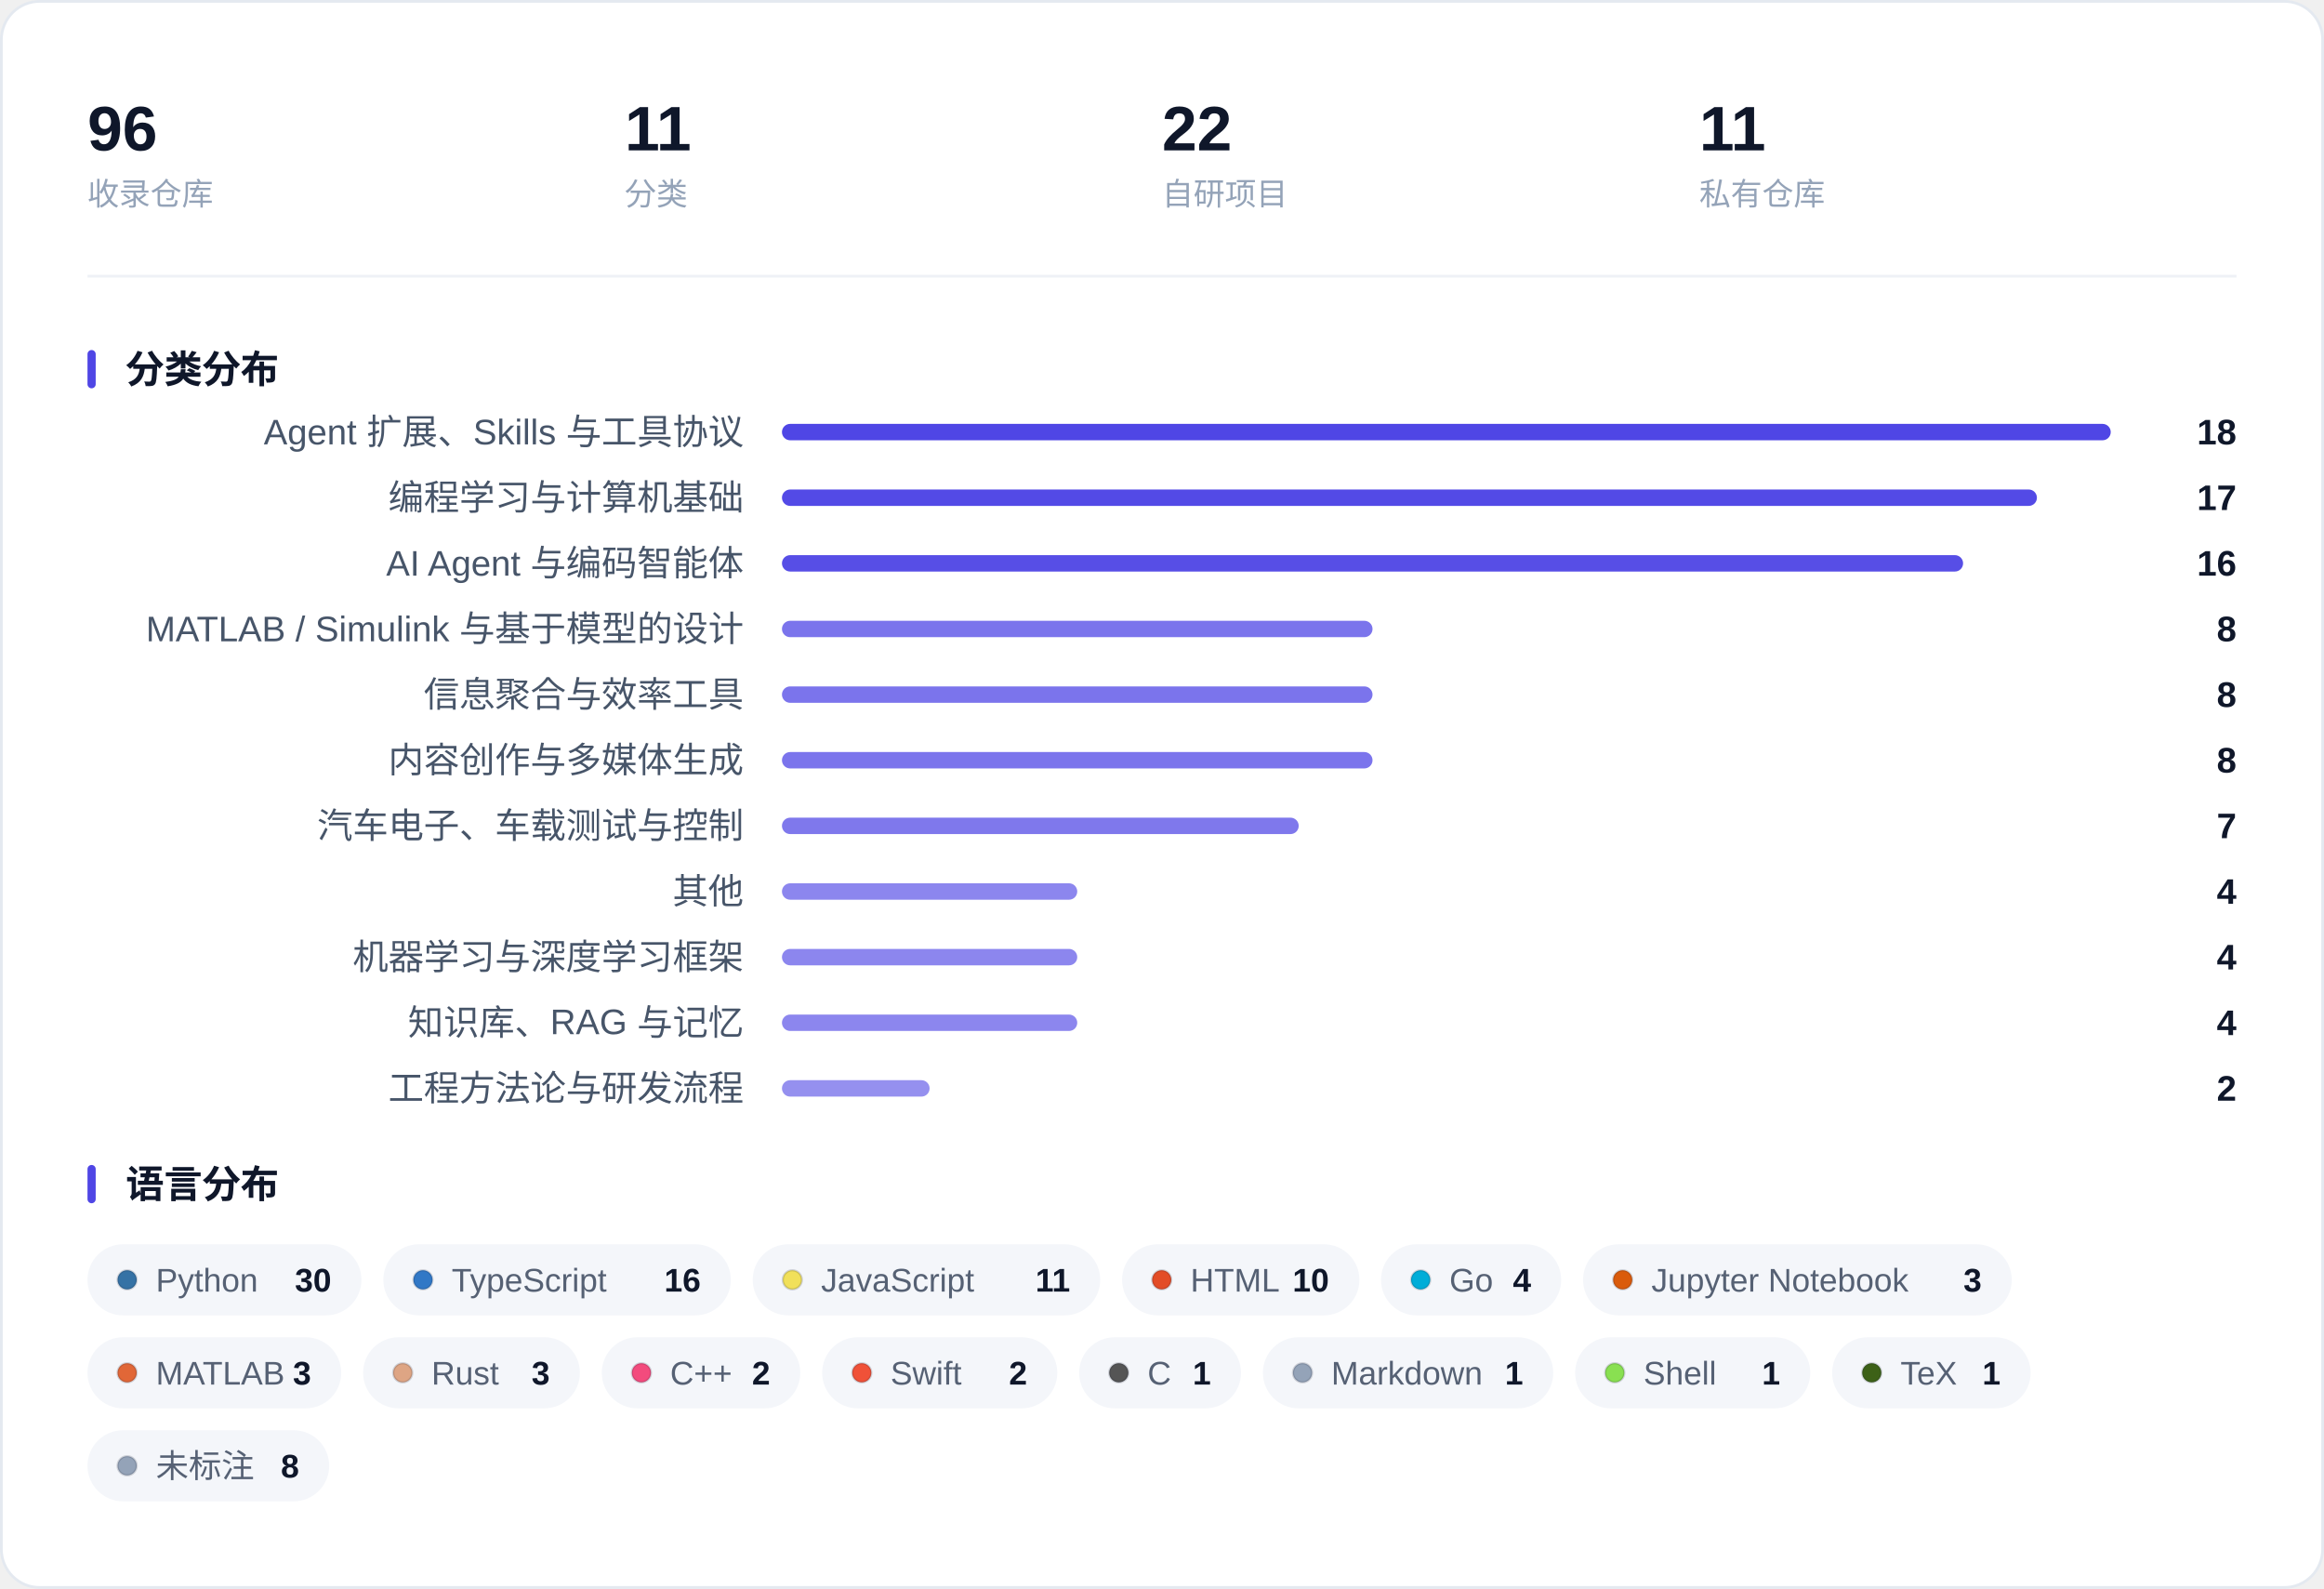
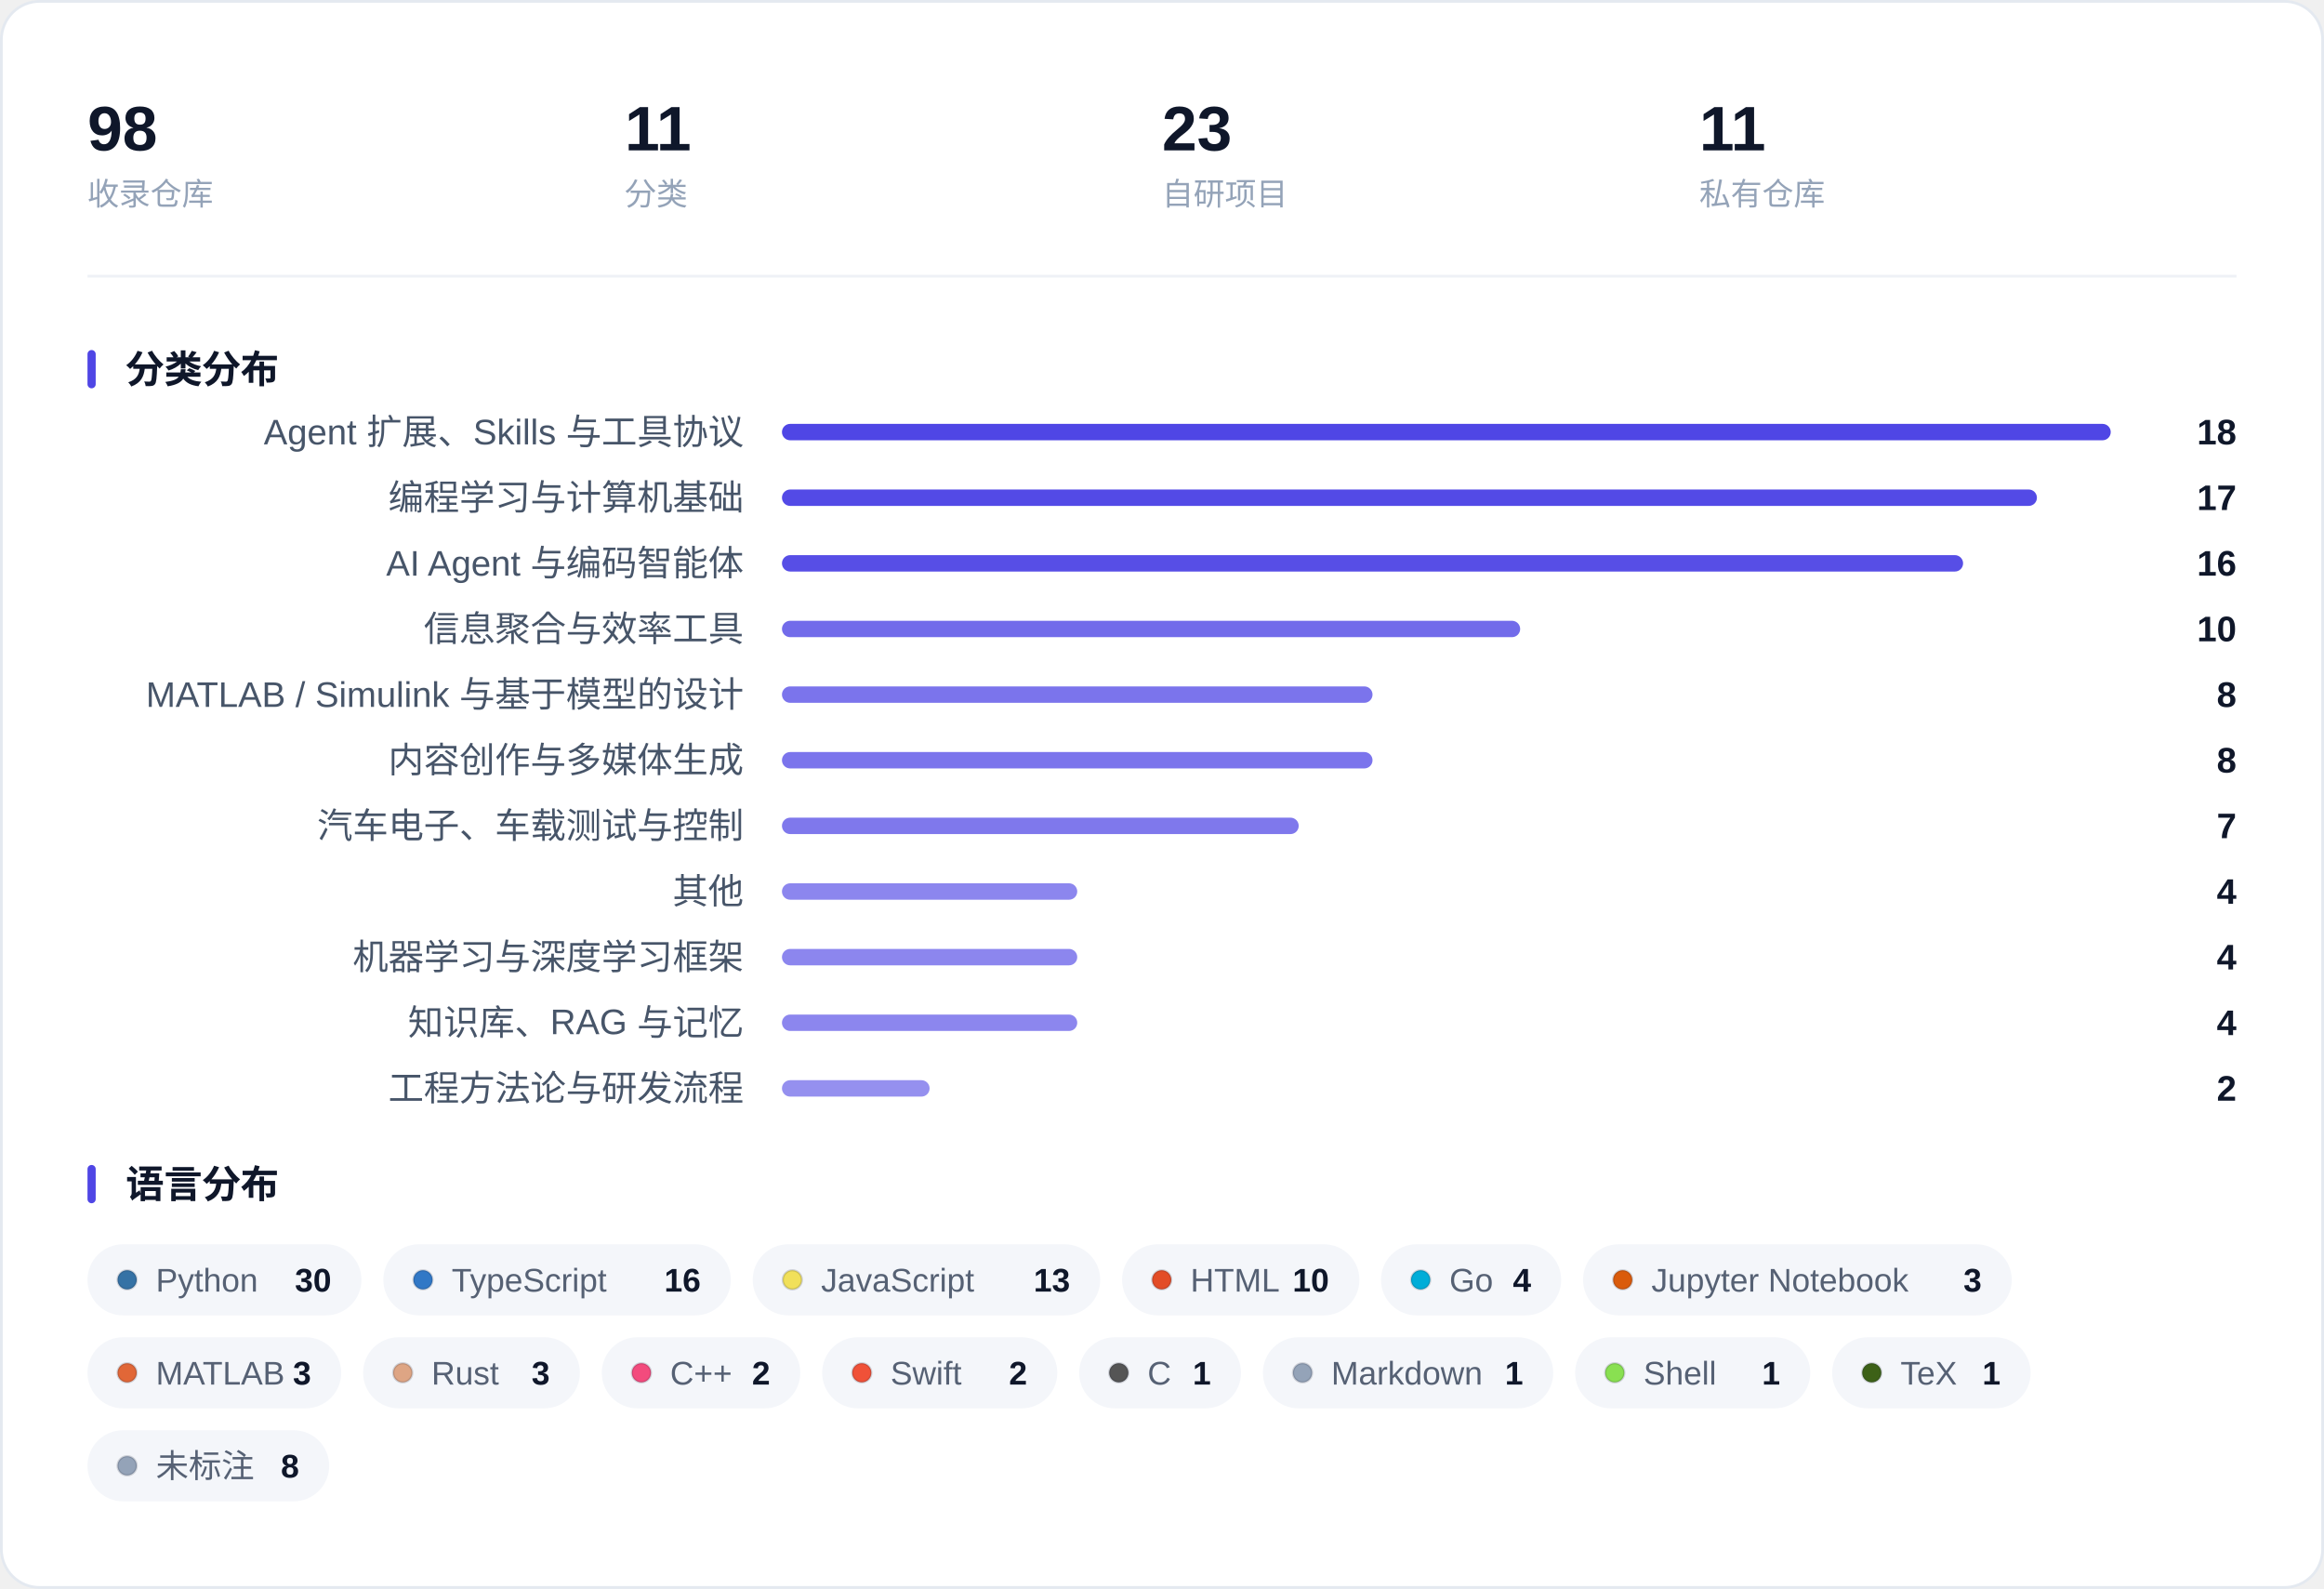
<svg xmlns="http://www.w3.org/2000/svg" width="850" height="581" viewBox="0 0 850 581" role="img" aria-label="收藏概览：指标、分类分布与语言分布">
  <rect x="0.5" y="0.5" width="849" height="580" rx="14" fill="#FFFFFF" stroke="#E4E9F0" />
-   <text x="32.0" y="55.0" font-family="-apple-system, BlinkMacSystemFont, 'Segoe UI', 'PingFang SC', 'Hiragino Sans GB', 'Microsoft YaHei', 'Helvetica Neue', Arial, sans-serif" font-size="23" fill="#0F172A" font-weight="600">96</text>
+   <text x="32.0" y="55.0" font-family="-apple-system, BlinkMacSystemFont, 'Segoe UI', 'PingFang SC', 'Hiragino Sans GB', 'Microsoft YaHei', 'Helvetica Neue', Arial, sans-serif" font-size="23" fill="#0F172A" font-weight="600">98</text>
  <text x="32.0" y="75.0" font-family="-apple-system, BlinkMacSystemFont, 'Segoe UI', 'PingFang SC', 'Hiragino Sans GB', 'Microsoft YaHei', 'Helvetica Neue', Arial, sans-serif" font-size="11.5" fill="#94A3B8">收录仓库</text>
  <text x="228.5" y="55.0" font-family="-apple-system, BlinkMacSystemFont, 'Segoe UI', 'PingFang SC', 'Hiragino Sans GB', 'Microsoft YaHei', 'Helvetica Neue', Arial, sans-serif" font-size="23" fill="#0F172A" font-weight="600">11</text>
  <text x="228.5" y="75.0" font-family="-apple-system, BlinkMacSystemFont, 'Segoe UI', 'PingFang SC', 'Hiragino Sans GB', 'Microsoft YaHei', 'Helvetica Neue', Arial, sans-serif" font-size="11.5" fill="#94A3B8">分类</text>
-   <text x="425.0" y="55.0" font-family="-apple-system, BlinkMacSystemFont, 'Segoe UI', 'PingFang SC', 'Hiragino Sans GB', 'Microsoft YaHei', 'Helvetica Neue', Arial, sans-serif" font-size="23" fill="#0F172A" font-weight="600">22</text>
+   <text x="425.0" y="55.0" font-family="-apple-system, BlinkMacSystemFont, 'Segoe UI', 'PingFang SC', 'Hiragino Sans GB', 'Microsoft YaHei', 'Helvetica Neue', Arial, sans-serif" font-size="23" fill="#0F172A" font-weight="600">23</text>
  <text x="425.0" y="75.0" font-family="-apple-system, BlinkMacSystemFont, 'Segoe UI', 'PingFang SC', 'Hiragino Sans GB', 'Microsoft YaHei', 'Helvetica Neue', Arial, sans-serif" font-size="11.5" fill="#94A3B8">自研项目</text>
  <text x="621.5" y="55.0" font-family="-apple-system, BlinkMacSystemFont, 'Segoe UI', 'PingFang SC', 'Hiragino Sans GB', 'Microsoft YaHei', 'Helvetica Neue', Arial, sans-serif" font-size="23" fill="#0F172A" font-weight="600">11</text>
  <text x="621.5" y="75.0" font-family="-apple-system, BlinkMacSystemFont, 'Segoe UI', 'PingFang SC', 'Hiragino Sans GB', 'Microsoft YaHei', 'Helvetica Neue', Arial, sans-serif" font-size="11.5" fill="#94A3B8">私有仓库</text>
  <line x1="32" y1="101.0" x2="818" y2="101.0" stroke="#EEF1F6" />
  <rect x="32" y="128.0" width="3" height="14" rx="1.5" fill="#4F46E5" />
  <text x="46.0" y="140.0" font-family="-apple-system, BlinkMacSystemFont, 'Segoe UI', 'PingFang SC', 'Hiragino Sans GB', 'Microsoft YaHei', 'Helvetica Neue', Arial, sans-serif" font-size="14" fill="#0F172A" font-weight="600">分类分布</text>
  <text x="272.0" y="162.5" font-family="-apple-system, BlinkMacSystemFont, 'Segoe UI', 'PingFang SC', 'Hiragino Sans GB', 'Microsoft YaHei', 'Helvetica Neue', Arial, sans-serif" font-size="13" fill="#475569" text-anchor="end">Agent 扩展、Skills 与工具协议</text>
  <rect x="286.0" y="155.0" width="486.0" height="6" rx="3.0" fill="#4F46E5" fill-opacity="1.000" />
  <text x="818.0" y="162.5" font-family="-apple-system, BlinkMacSystemFont, 'Segoe UI', 'PingFang SC', 'Hiragino Sans GB', 'Microsoft YaHei', 'Helvetica Neue', Arial, sans-serif" font-size="13" fill="#0F172A" font-weight="600" text-anchor="end">18</text>
  <text x="272.0" y="186.5" font-family="-apple-system, BlinkMacSystemFont, 'Segoe UI', 'PingFang SC', 'Hiragino Sans GB', 'Microsoft YaHei', 'Helvetica Neue', Arial, sans-serif" font-size="13" fill="#475569" text-anchor="end">编程学习与计算机基础</text>
  <rect x="286.0" y="179.0" width="459.0" height="6" rx="3.0" fill="#4F46E5" fill-opacity="0.975" />
  <text x="818.0" y="186.5" font-family="-apple-system, BlinkMacSystemFont, 'Segoe UI', 'PingFang SC', 'Hiragino Sans GB', 'Microsoft YaHei', 'Helvetica Neue', Arial, sans-serif" font-size="13" fill="#0F172A" font-weight="600" text-anchor="end">17</text>
  <text x="272.0" y="210.5" font-family="-apple-system, BlinkMacSystemFont, 'Segoe UI', 'PingFang SC', 'Hiragino Sans GB', 'Microsoft YaHei', 'Helvetica Neue', Arial, sans-serif" font-size="13" fill="#475569" text-anchor="end">AI Agent 与编码智能体</text>
  <rect x="286.0" y="203.0" width="432.0" height="6" rx="3.0" fill="#4F46E5" fill-opacity="0.950" />
  <text x="818.0" y="210.5" font-family="-apple-system, BlinkMacSystemFont, 'Segoe UI', 'PingFang SC', 'Hiragino Sans GB', 'Microsoft YaHei', 'Helvetica Neue', Arial, sans-serif" font-size="13" fill="#0F172A" font-weight="600" text-anchor="end">16</text>
-   <text x="272.0" y="234.5" font-family="-apple-system, BlinkMacSystemFont, 'Segoe UI', 'PingFang SC', 'Hiragino Sans GB', 'Microsoft YaHei', 'Helvetica Neue', Arial, sans-serif" font-size="13" fill="#475569" text-anchor="end">MATLAB / Simulink 与基于模型的设计</text>
-   <rect x="286.0" y="227.0" width="216.0" height="6" rx="3.0" fill="#4F46E5" fill-opacity="0.750" />
-   <text x="818.0" y="234.5" font-family="-apple-system, BlinkMacSystemFont, 'Segoe UI', 'PingFang SC', 'Hiragino Sans GB', 'Microsoft YaHei', 'Helvetica Neue', Arial, sans-serif" font-size="13" fill="#0F172A" font-weight="600" text-anchor="end">8</text>
-   <text x="272.0" y="258.5" font-family="-apple-system, BlinkMacSystemFont, 'Segoe UI', 'PingFang SC', 'Hiragino Sans GB', 'Microsoft YaHei', 'Helvetica Neue', Arial, sans-serif" font-size="13" fill="#475569" text-anchor="end">信息聚合与效率工具</text>
+   <text x="272.0" y="234.5" font-family="-apple-system, BlinkMacSystemFont, 'Segoe UI', 'PingFang SC', 'Hiragino Sans GB', 'Microsoft YaHei', 'Helvetica Neue', Arial, sans-serif" font-size="13" fill="#475569" text-anchor="end">信息聚合与效率工具</text>
+   <rect x="286.0" y="227.0" width="270.0" height="6" rx="3.0" fill="#4F46E5" fill-opacity="0.800" />
+   <text x="818.0" y="234.5" font-family="-apple-system, BlinkMacSystemFont, 'Segoe UI', 'PingFang SC', 'Hiragino Sans GB', 'Microsoft YaHei', 'Helvetica Neue', Arial, sans-serif" font-size="13" fill="#0F172A" font-weight="600" text-anchor="end">10</text>
+   <text x="272.0" y="258.5" font-family="-apple-system, BlinkMacSystemFont, 'Segoe UI', 'PingFang SC', 'Hiragino Sans GB', 'Microsoft YaHei', 'Helvetica Neue', Arial, sans-serif" font-size="13" fill="#475569" text-anchor="end">MATLAB / Simulink 与基于模型的设计</text>
  <rect x="286.0" y="251.0" width="216.0" height="6" rx="3.0" fill="#4F46E5" fill-opacity="0.750" />
  <text x="818.0" y="258.5" font-family="-apple-system, BlinkMacSystemFont, 'Segoe UI', 'PingFang SC', 'Hiragino Sans GB', 'Microsoft YaHei', 'Helvetica Neue', Arial, sans-serif" font-size="13" fill="#0F172A" font-weight="600" text-anchor="end">8</text>
  <text x="272.0" y="282.5" font-family="-apple-system, BlinkMacSystemFont, 'Segoe UI', 'PingFang SC', 'Hiragino Sans GB', 'Microsoft YaHei', 'Helvetica Neue', Arial, sans-serif" font-size="13" fill="#475569" text-anchor="end">内容创作与多媒体生成</text>
  <rect x="286.0" y="275.0" width="216.0" height="6" rx="3.0" fill="#4F46E5" fill-opacity="0.750" />
  <text x="818.0" y="282.5" font-family="-apple-system, BlinkMacSystemFont, 'Segoe UI', 'PingFang SC', 'Hiragino Sans GB', 'Microsoft YaHei', 'Helvetica Neue', Arial, sans-serif" font-size="13" fill="#0F172A" font-weight="600" text-anchor="end">8</text>
  <text x="272.0" y="306.5" font-family="-apple-system, BlinkMacSystemFont, 'Segoe UI', 'PingFang SC', 'Hiragino Sans GB', 'Microsoft YaHei', 'Helvetica Neue', Arial, sans-serif" font-size="13" fill="#475569" text-anchor="end">汽车电子、车载测试与控制</text>
  <rect x="286.0" y="299.0" width="189.0" height="6" rx="3.0" fill="#4F46E5" fill-opacity="0.725" />
  <text x="818.0" y="306.5" font-family="-apple-system, BlinkMacSystemFont, 'Segoe UI', 'PingFang SC', 'Hiragino Sans GB', 'Microsoft YaHei', 'Helvetica Neue', Arial, sans-serif" font-size="13" fill="#0F172A" font-weight="600" text-anchor="end">7</text>
  <text x="272.0" y="330.5" font-family="-apple-system, BlinkMacSystemFont, 'Segoe UI', 'PingFang SC', 'Hiragino Sans GB', 'Microsoft YaHei', 'Helvetica Neue', Arial, sans-serif" font-size="13" fill="#475569" text-anchor="end">其他</text>
  <rect x="286.0" y="323.0" width="108.0" height="6" rx="3.0" fill="#4F46E5" fill-opacity="0.650" />
  <text x="818.0" y="330.5" font-family="-apple-system, BlinkMacSystemFont, 'Segoe UI', 'PingFang SC', 'Hiragino Sans GB', 'Microsoft YaHei', 'Helvetica Neue', Arial, sans-serif" font-size="13" fill="#0F172A" font-weight="600" text-anchor="end">4</text>
  <text x="272.0" y="354.5" font-family="-apple-system, BlinkMacSystemFont, 'Segoe UI', 'PingFang SC', 'Hiragino Sans GB', 'Microsoft YaHei', 'Helvetica Neue', Arial, sans-serif" font-size="13" fill="#475569" text-anchor="end">机器学习与深度学习框架</text>
  <rect x="286.0" y="347.0" width="108.0" height="6" rx="3.0" fill="#4F46E5" fill-opacity="0.650" />
  <text x="818.0" y="354.5" font-family="-apple-system, BlinkMacSystemFont, 'Segoe UI', 'PingFang SC', 'Hiragino Sans GB', 'Microsoft YaHei', 'Helvetica Neue', Arial, sans-serif" font-size="13" fill="#0F172A" font-weight="600" text-anchor="end">4</text>
  <text x="272.0" y="378.5" font-family="-apple-system, BlinkMacSystemFont, 'Segoe UI', 'PingFang SC', 'Hiragino Sans GB', 'Microsoft YaHei', 'Helvetica Neue', Arial, sans-serif" font-size="13" fill="#475569" text-anchor="end">知识库、RAG 与记忆</text>
  <rect x="286.0" y="371.0" width="108.0" height="6" rx="3.0" fill="#4F46E5" fill-opacity="0.650" />
  <text x="818.0" y="378.5" font-family="-apple-system, BlinkMacSystemFont, 'Segoe UI', 'PingFang SC', 'Hiragino Sans GB', 'Microsoft YaHei', 'Helvetica Neue', Arial, sans-serif" font-size="13" fill="#0F172A" font-weight="600" text-anchor="end">4</text>
  <text x="272.0" y="402.5" font-family="-apple-system, BlinkMacSystemFont, 'Segoe UI', 'PingFang SC', 'Hiragino Sans GB', 'Microsoft YaHei', 'Helvetica Neue', Arial, sans-serif" font-size="13" fill="#475569" text-anchor="end">工程方法论与研发流程</text>
  <rect x="286.0" y="395.0" width="54.0" height="6" rx="3.0" fill="#4F46E5" fill-opacity="0.600" />
  <text x="818.0" y="402.5" font-family="-apple-system, BlinkMacSystemFont, 'Segoe UI', 'PingFang SC', 'Hiragino Sans GB', 'Microsoft YaHei', 'Helvetica Neue', Arial, sans-serif" font-size="13" fill="#0F172A" font-weight="600" text-anchor="end">2</text>
  <rect x="32" y="426.0" width="3" height="14" rx="1.5" fill="#4F46E5" />
  <text x="46.0" y="438.0" font-family="-apple-system, BlinkMacSystemFont, 'Segoe UI', 'PingFang SC', 'Hiragino Sans GB', 'Microsoft YaHei', 'Helvetica Neue', Arial, sans-serif" font-size="14" fill="#0F172A" font-weight="600">语言分布</text>
  <rect x="32.0" y="455.0" width="100.2" height="26" rx="13.0" fill="#F4F6FA" />
  <circle cx="46.5" cy="468.0" r="3.5" fill="#3572A5" stroke="#0B1220" stroke-opacity="0.16" stroke-width="0.8" />
  <text x="57.0" y="472.3" font-family="-apple-system, BlinkMacSystemFont, 'Segoe UI', 'PingFang SC', 'Hiragino Sans GB', 'Microsoft YaHei', 'Helvetica Neue', Arial, sans-serif" font-size="12" fill="#566174">Python</text>
  <text x="121.2" y="472.3" font-family="-apple-system, BlinkMacSystemFont, 'Segoe UI', 'PingFang SC', 'Hiragino Sans GB', 'Microsoft YaHei', 'Helvetica Neue', Arial, sans-serif" font-size="12" fill="#0F172A" font-weight="600" text-anchor="end">30</text>
  <rect x="140.2" y="455.0" width="127.1" height="26" rx="13.0" fill="#F4F6FA" />
  <circle cx="154.7" cy="468.0" r="3.5" fill="#3178C6" stroke="#0B1220" stroke-opacity="0.16" stroke-width="0.8" />
  <text x="165.2" y="472.3" font-family="-apple-system, BlinkMacSystemFont, 'Segoe UI', 'PingFang SC', 'Hiragino Sans GB', 'Microsoft YaHei', 'Helvetica Neue', Arial, sans-serif" font-size="12" fill="#566174">TypeScript</text>
  <text x="256.3" y="472.3" font-family="-apple-system, BlinkMacSystemFont, 'Segoe UI', 'PingFang SC', 'Hiragino Sans GB', 'Microsoft YaHei', 'Helvetica Neue', Arial, sans-serif" font-size="12" fill="#0F172A" font-weight="600" text-anchor="end">16</text>
  <rect x="275.3" y="455.0" width="127.1" height="26" rx="13.0" fill="#F4F6FA" />
  <circle cx="289.8" cy="468.0" r="3.5" fill="#F1E05A" stroke="#0B1220" stroke-opacity="0.16" stroke-width="0.8" />
  <text x="300.3" y="472.3" font-family="-apple-system, BlinkMacSystemFont, 'Segoe UI', 'PingFang SC', 'Hiragino Sans GB', 'Microsoft YaHei', 'Helvetica Neue', Arial, sans-serif" font-size="12" fill="#566174">JavaScript</text>
-   <text x="391.4" y="472.3" font-family="-apple-system, BlinkMacSystemFont, 'Segoe UI', 'PingFang SC', 'Hiragino Sans GB', 'Microsoft YaHei', 'Helvetica Neue', Arial, sans-serif" font-size="12" fill="#0F172A" font-weight="600" text-anchor="end">11</text>
+   <text x="391.4" y="472.3" font-family="-apple-system, BlinkMacSystemFont, 'Segoe UI', 'PingFang SC', 'Hiragino Sans GB', 'Microsoft YaHei', 'Helvetica Neue', Arial, sans-serif" font-size="12" fill="#0F172A" font-weight="600" text-anchor="end">13</text>
  <rect x="410.4" y="455.0" width="86.8" height="26" rx="13.0" fill="#F4F6FA" />
  <circle cx="424.9" cy="468.0" r="3.5" fill="#E34C26" stroke="#0B1220" stroke-opacity="0.16" stroke-width="0.8" />
  <text x="435.4" y="472.3" font-family="-apple-system, BlinkMacSystemFont, 'Segoe UI', 'PingFang SC', 'Hiragino Sans GB', 'Microsoft YaHei', 'Helvetica Neue', Arial, sans-serif" font-size="12" fill="#566174">HTML</text>
  <text x="486.1" y="472.3" font-family="-apple-system, BlinkMacSystemFont, 'Segoe UI', 'PingFang SC', 'Hiragino Sans GB', 'Microsoft YaHei', 'Helvetica Neue', Arial, sans-serif" font-size="12" fill="#0F172A" font-weight="600" text-anchor="end">10</text>
  <rect x="505.1" y="455.0" width="65.9" height="26" rx="13.0" fill="#F4F6FA" />
  <circle cx="519.6" cy="468.0" r="3.5" fill="#00ADD8" stroke="#0B1220" stroke-opacity="0.16" stroke-width="0.8" />
  <text x="530.1" y="472.3" font-family="-apple-system, BlinkMacSystemFont, 'Segoe UI', 'PingFang SC', 'Hiragino Sans GB', 'Microsoft YaHei', 'Helvetica Neue', Arial, sans-serif" font-size="12" fill="#566174">Go</text>
  <text x="560.0" y="472.3" font-family="-apple-system, BlinkMacSystemFont, 'Segoe UI', 'PingFang SC', 'Hiragino Sans GB', 'Microsoft YaHei', 'Helvetica Neue', Arial, sans-serif" font-size="12" fill="#0F172A" font-weight="600" text-anchor="end">4</text>
  <rect x="579.0" y="455.0" width="156.8" height="26" rx="13.0" fill="#F4F6FA" />
  <circle cx="593.5" cy="468.0" r="3.5" fill="#DA5B0B" stroke="#0B1220" stroke-opacity="0.16" stroke-width="0.8" />
  <text x="604.0" y="472.3" font-family="-apple-system, BlinkMacSystemFont, 'Segoe UI', 'PingFang SC', 'Hiragino Sans GB', 'Microsoft YaHei', 'Helvetica Neue', Arial, sans-serif" font-size="12" fill="#566174">Jupyter Notebook</text>
  <text x="724.8" y="472.3" font-family="-apple-system, BlinkMacSystemFont, 'Segoe UI', 'PingFang SC', 'Hiragino Sans GB', 'Microsoft YaHei', 'Helvetica Neue', Arial, sans-serif" font-size="12" fill="#0F172A" font-weight="600" text-anchor="end">3</text>
  <rect x="32.0" y="489.0" width="92.8" height="26" rx="13.0" fill="#F4F6FA" />
  <circle cx="46.5" cy="502.0" r="3.5" fill="#E16737" stroke="#0B1220" stroke-opacity="0.16" stroke-width="0.8" />
  <text x="57.0" y="506.3" font-family="-apple-system, BlinkMacSystemFont, 'Segoe UI', 'PingFang SC', 'Hiragino Sans GB', 'Microsoft YaHei', 'Helvetica Neue', Arial, sans-serif" font-size="12" fill="#566174">MATLAB</text>
  <text x="113.8" y="506.3" font-family="-apple-system, BlinkMacSystemFont, 'Segoe UI', 'PingFang SC', 'Hiragino Sans GB', 'Microsoft YaHei', 'Helvetica Neue', Arial, sans-serif" font-size="12" fill="#0F172A" font-weight="600" text-anchor="end">3</text>
  <rect x="132.8" y="489.0" width="79.3" height="26" rx="13.0" fill="#F4F6FA" />
  <circle cx="147.3" cy="502.0" r="3.5" fill="#DEA584" stroke="#0B1220" stroke-opacity="0.16" stroke-width="0.8" />
  <text x="157.8" y="506.3" font-family="-apple-system, BlinkMacSystemFont, 'Segoe UI', 'PingFang SC', 'Hiragino Sans GB', 'Microsoft YaHei', 'Helvetica Neue', Arial, sans-serif" font-size="12" fill="#566174">Rust</text>
  <text x="201.1" y="506.3" font-family="-apple-system, BlinkMacSystemFont, 'Segoe UI', 'PingFang SC', 'Hiragino Sans GB', 'Microsoft YaHei', 'Helvetica Neue', Arial, sans-serif" font-size="12" fill="#0F172A" font-weight="600" text-anchor="end">3</text>
  <rect x="220.1" y="489.0" width="72.6" height="26" rx="13.0" fill="#F4F6FA" />
  <circle cx="234.6" cy="502.0" r="3.5" fill="#F34B7D" stroke="#0B1220" stroke-opacity="0.16" stroke-width="0.8" />
  <text x="245.1" y="506.3" font-family="-apple-system, BlinkMacSystemFont, 'Segoe UI', 'PingFang SC', 'Hiragino Sans GB', 'Microsoft YaHei', 'Helvetica Neue', Arial, sans-serif" font-size="12" fill="#566174">C++</text>
  <text x="281.7" y="506.3" font-family="-apple-system, BlinkMacSystemFont, 'Segoe UI', 'PingFang SC', 'Hiragino Sans GB', 'Microsoft YaHei', 'Helvetica Neue', Arial, sans-serif" font-size="12" fill="#0F172A" font-weight="600" text-anchor="end">2</text>
  <rect x="300.7" y="489.0" width="86.0" height="26" rx="13.0" fill="#F4F6FA" />
  <circle cx="315.2" cy="502.0" r="3.5" fill="#F05138" stroke="#0B1220" stroke-opacity="0.16" stroke-width="0.8" />
  <text x="325.7" y="506.3" font-family="-apple-system, BlinkMacSystemFont, 'Segoe UI', 'PingFang SC', 'Hiragino Sans GB', 'Microsoft YaHei', 'Helvetica Neue', Arial, sans-serif" font-size="12" fill="#566174">Swift</text>
  <text x="375.7" y="506.3" font-family="-apple-system, BlinkMacSystemFont, 'Segoe UI', 'PingFang SC', 'Hiragino Sans GB', 'Microsoft YaHei', 'Helvetica Neue', Arial, sans-serif" font-size="12" fill="#0F172A" font-weight="600" text-anchor="end">2</text>
  <rect x="394.7" y="489.0" width="59.2" height="26" rx="13.0" fill="#F4F6FA" />
  <circle cx="409.2" cy="502.0" r="3.5" fill="#555555" stroke="#0B1220" stroke-opacity="0.16" stroke-width="0.8" />
  <text x="419.7" y="506.3" font-family="-apple-system, BlinkMacSystemFont, 'Segoe UI', 'PingFang SC', 'Hiragino Sans GB', 'Microsoft YaHei', 'Helvetica Neue', Arial, sans-serif" font-size="12" fill="#566174">C</text>
  <text x="442.9" y="506.3" font-family="-apple-system, BlinkMacSystemFont, 'Segoe UI', 'PingFang SC', 'Hiragino Sans GB', 'Microsoft YaHei', 'Helvetica Neue', Arial, sans-serif" font-size="12" fill="#0F172A" font-weight="600" text-anchor="end">1</text>
  <rect x="461.9" y="489.0" width="106.2" height="26" rx="13.0" fill="#F4F6FA" />
  <circle cx="476.4" cy="502.0" r="3.5" fill="#94A3B8" stroke="#0B1220" stroke-opacity="0.16" stroke-width="0.8" />
  <text x="486.9" y="506.3" font-family="-apple-system, BlinkMacSystemFont, 'Segoe UI', 'PingFang SC', 'Hiragino Sans GB', 'Microsoft YaHei', 'Helvetica Neue', Arial, sans-serif" font-size="12" fill="#566174">Markdown</text>
  <text x="557.1" y="506.3" font-family="-apple-system, BlinkMacSystemFont, 'Segoe UI', 'PingFang SC', 'Hiragino Sans GB', 'Microsoft YaHei', 'Helvetica Neue', Arial, sans-serif" font-size="12" fill="#0F172A" font-weight="600" text-anchor="end">1</text>
  <rect x="576.1" y="489.0" width="86.0" height="26" rx="13.0" fill="#F4F6FA" />
  <circle cx="590.6" cy="502.0" r="3.5" fill="#89E051" stroke="#0B1220" stroke-opacity="0.16" stroke-width="0.8" />
  <text x="601.1" y="506.3" font-family="-apple-system, BlinkMacSystemFont, 'Segoe UI', 'PingFang SC', 'Hiragino Sans GB', 'Microsoft YaHei', 'Helvetica Neue', Arial, sans-serif" font-size="12" fill="#566174">Shell</text>
  <text x="651.1" y="506.3" font-family="-apple-system, BlinkMacSystemFont, 'Segoe UI', 'PingFang SC', 'Hiragino Sans GB', 'Microsoft YaHei', 'Helvetica Neue', Arial, sans-serif" font-size="12" fill="#0F172A" font-weight="600" text-anchor="end">1</text>
  <rect x="670.1" y="489.0" width="72.6" height="26" rx="13.0" fill="#F4F6FA" />
  <circle cx="684.6" cy="502.0" r="3.5" fill="#3D6117" stroke="#0B1220" stroke-opacity="0.16" stroke-width="0.8" />
  <text x="695.1" y="506.3" font-family="-apple-system, BlinkMacSystemFont, 'Segoe UI', 'PingFang SC', 'Hiragino Sans GB', 'Microsoft YaHei', 'Helvetica Neue', Arial, sans-serif" font-size="12" fill="#566174">TeX</text>
  <text x="731.7" y="506.3" font-family="-apple-system, BlinkMacSystemFont, 'Segoe UI', 'PingFang SC', 'Hiragino Sans GB', 'Microsoft YaHei', 'Helvetica Neue', Arial, sans-serif" font-size="12" fill="#0F172A" font-weight="600" text-anchor="end">1</text>
  <rect x="32.0" y="523.0" width="88.4" height="26" rx="13.0" fill="#F4F6FA" />
  <circle cx="46.5" cy="536.0" r="3.5" fill="#94A3B8" stroke="#0B1220" stroke-opacity="0.16" stroke-width="0.8" />
  <text x="57.0" y="540.3" font-family="-apple-system, BlinkMacSystemFont, 'Segoe UI', 'PingFang SC', 'Hiragino Sans GB', 'Microsoft YaHei', 'Helvetica Neue', Arial, sans-serif" font-size="12" fill="#566174">未标注</text>
  <text x="109.4" y="540.3" font-family="-apple-system, BlinkMacSystemFont, 'Segoe UI', 'PingFang SC', 'Hiragino Sans GB', 'Microsoft YaHei', 'Helvetica Neue', Arial, sans-serif" font-size="12" fill="#0F172A" font-weight="600" text-anchor="end">8</text>
</svg>
